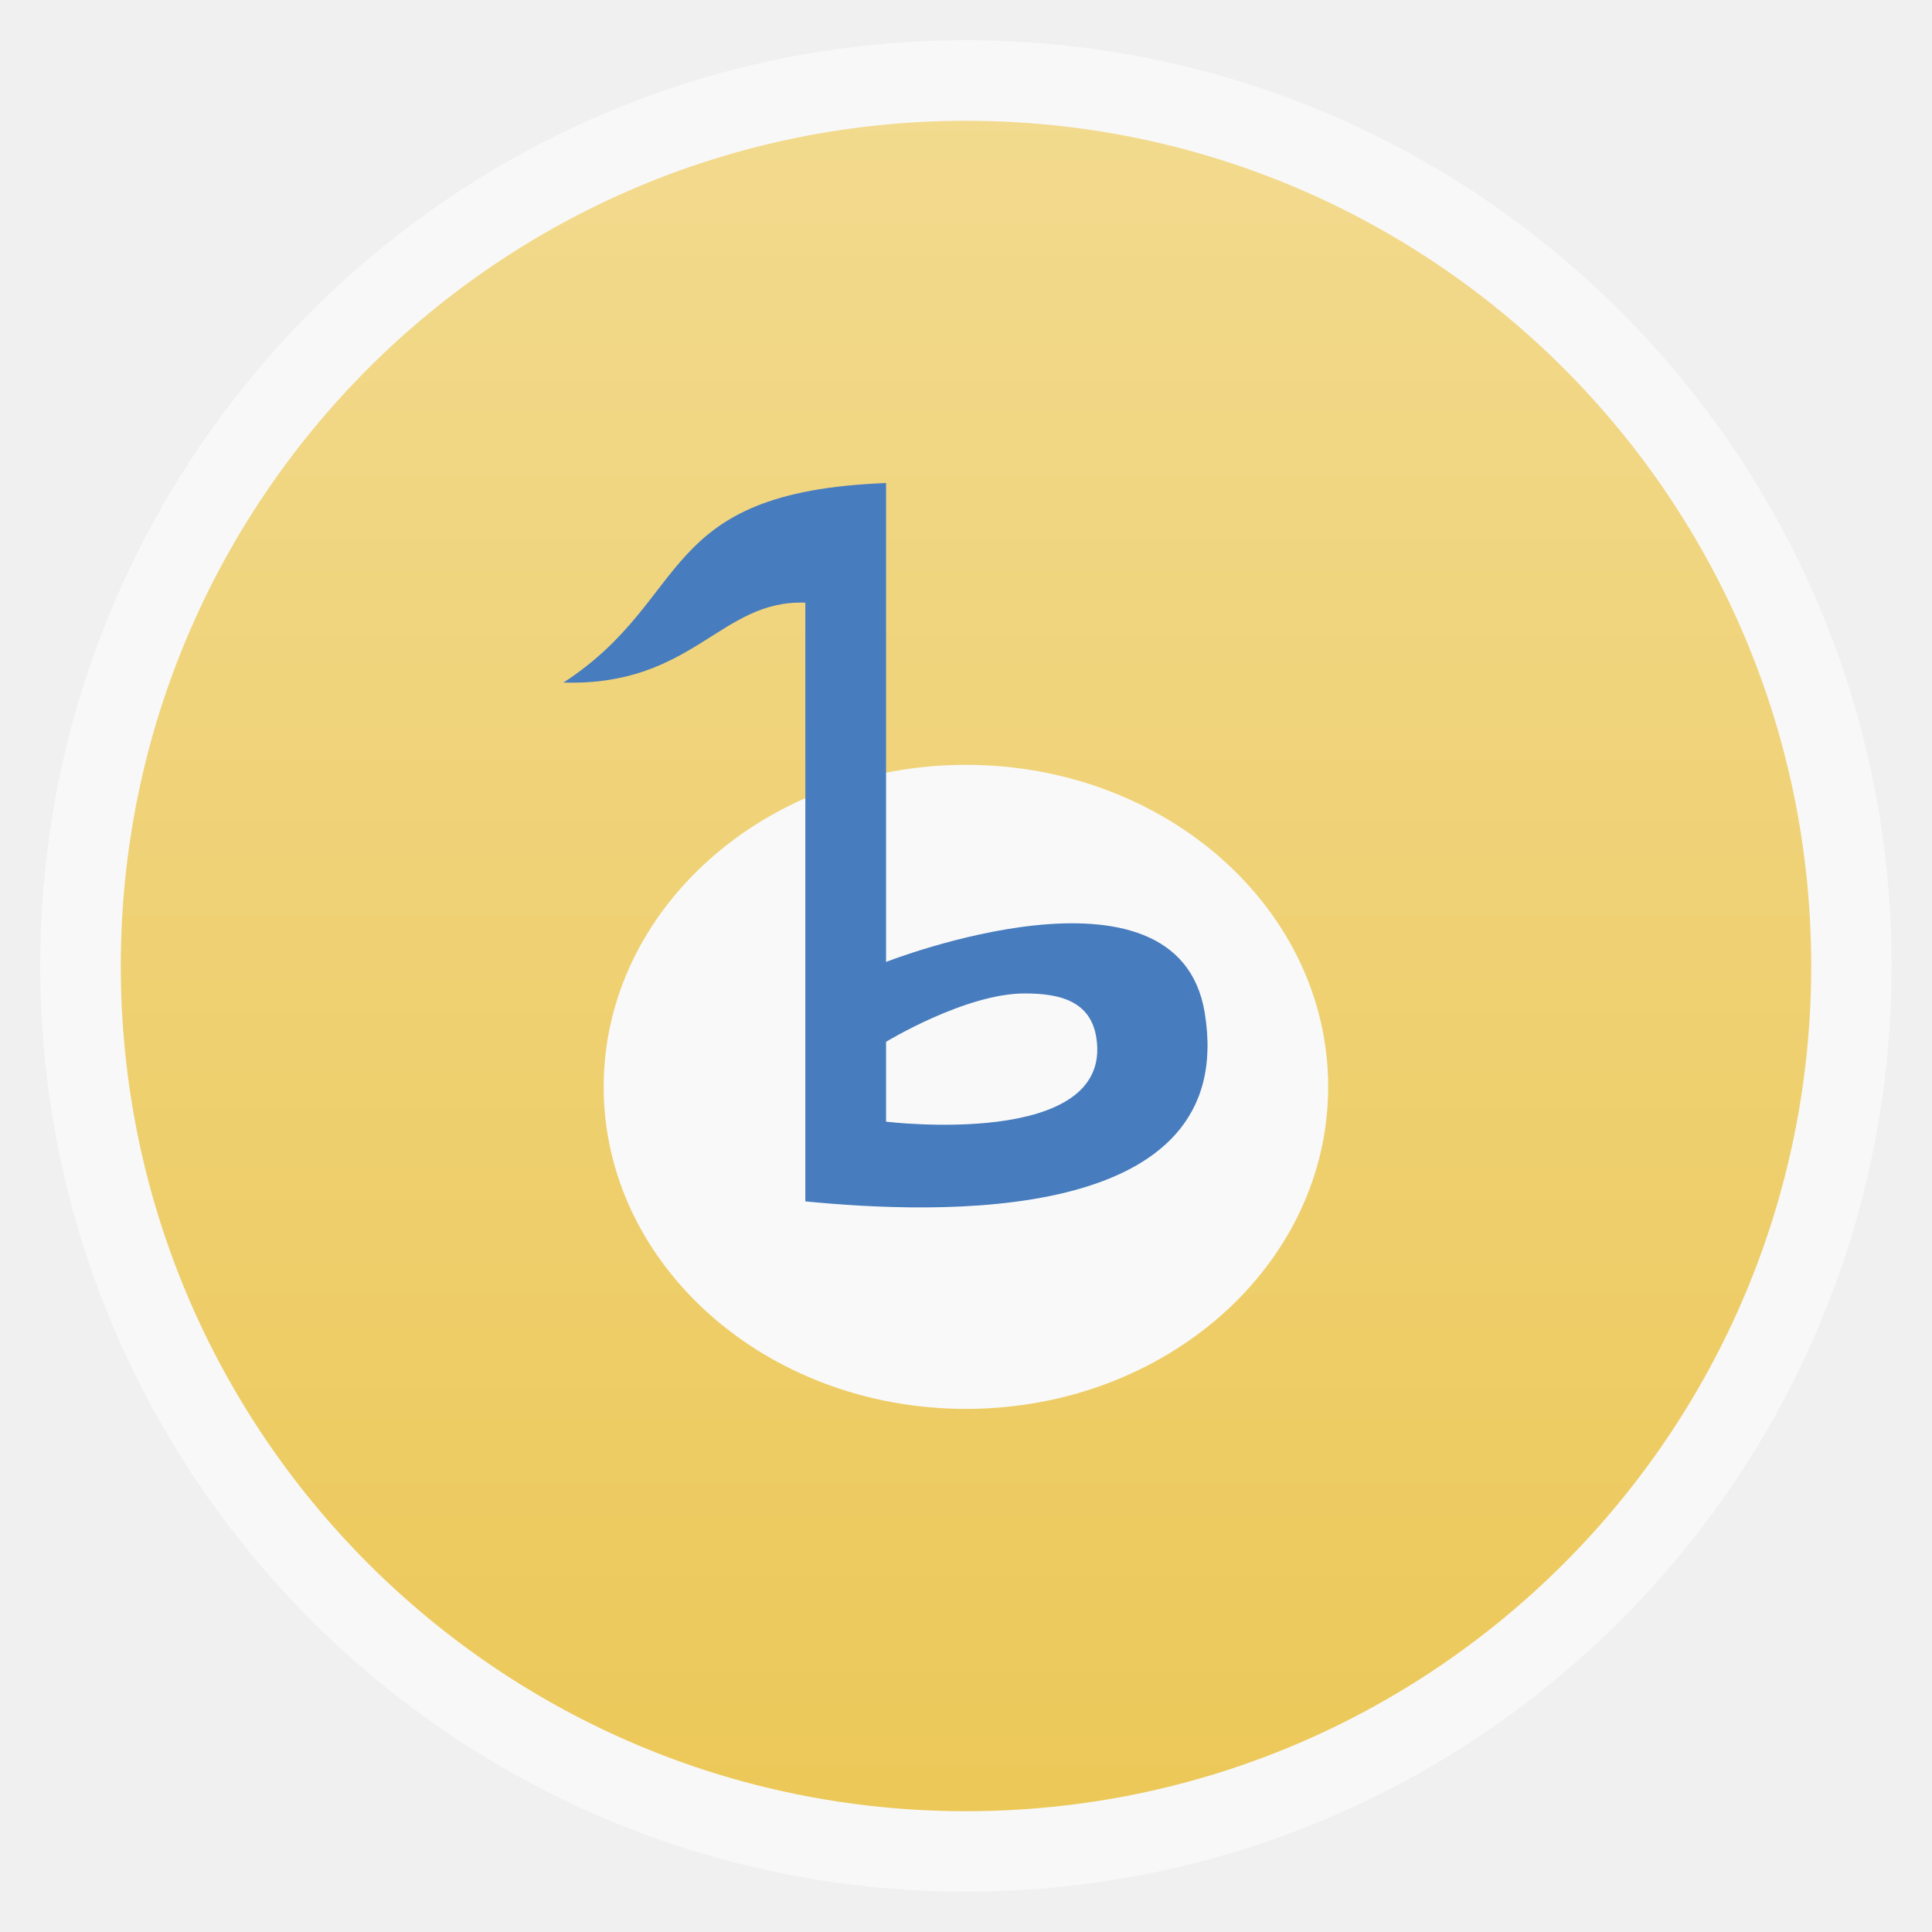
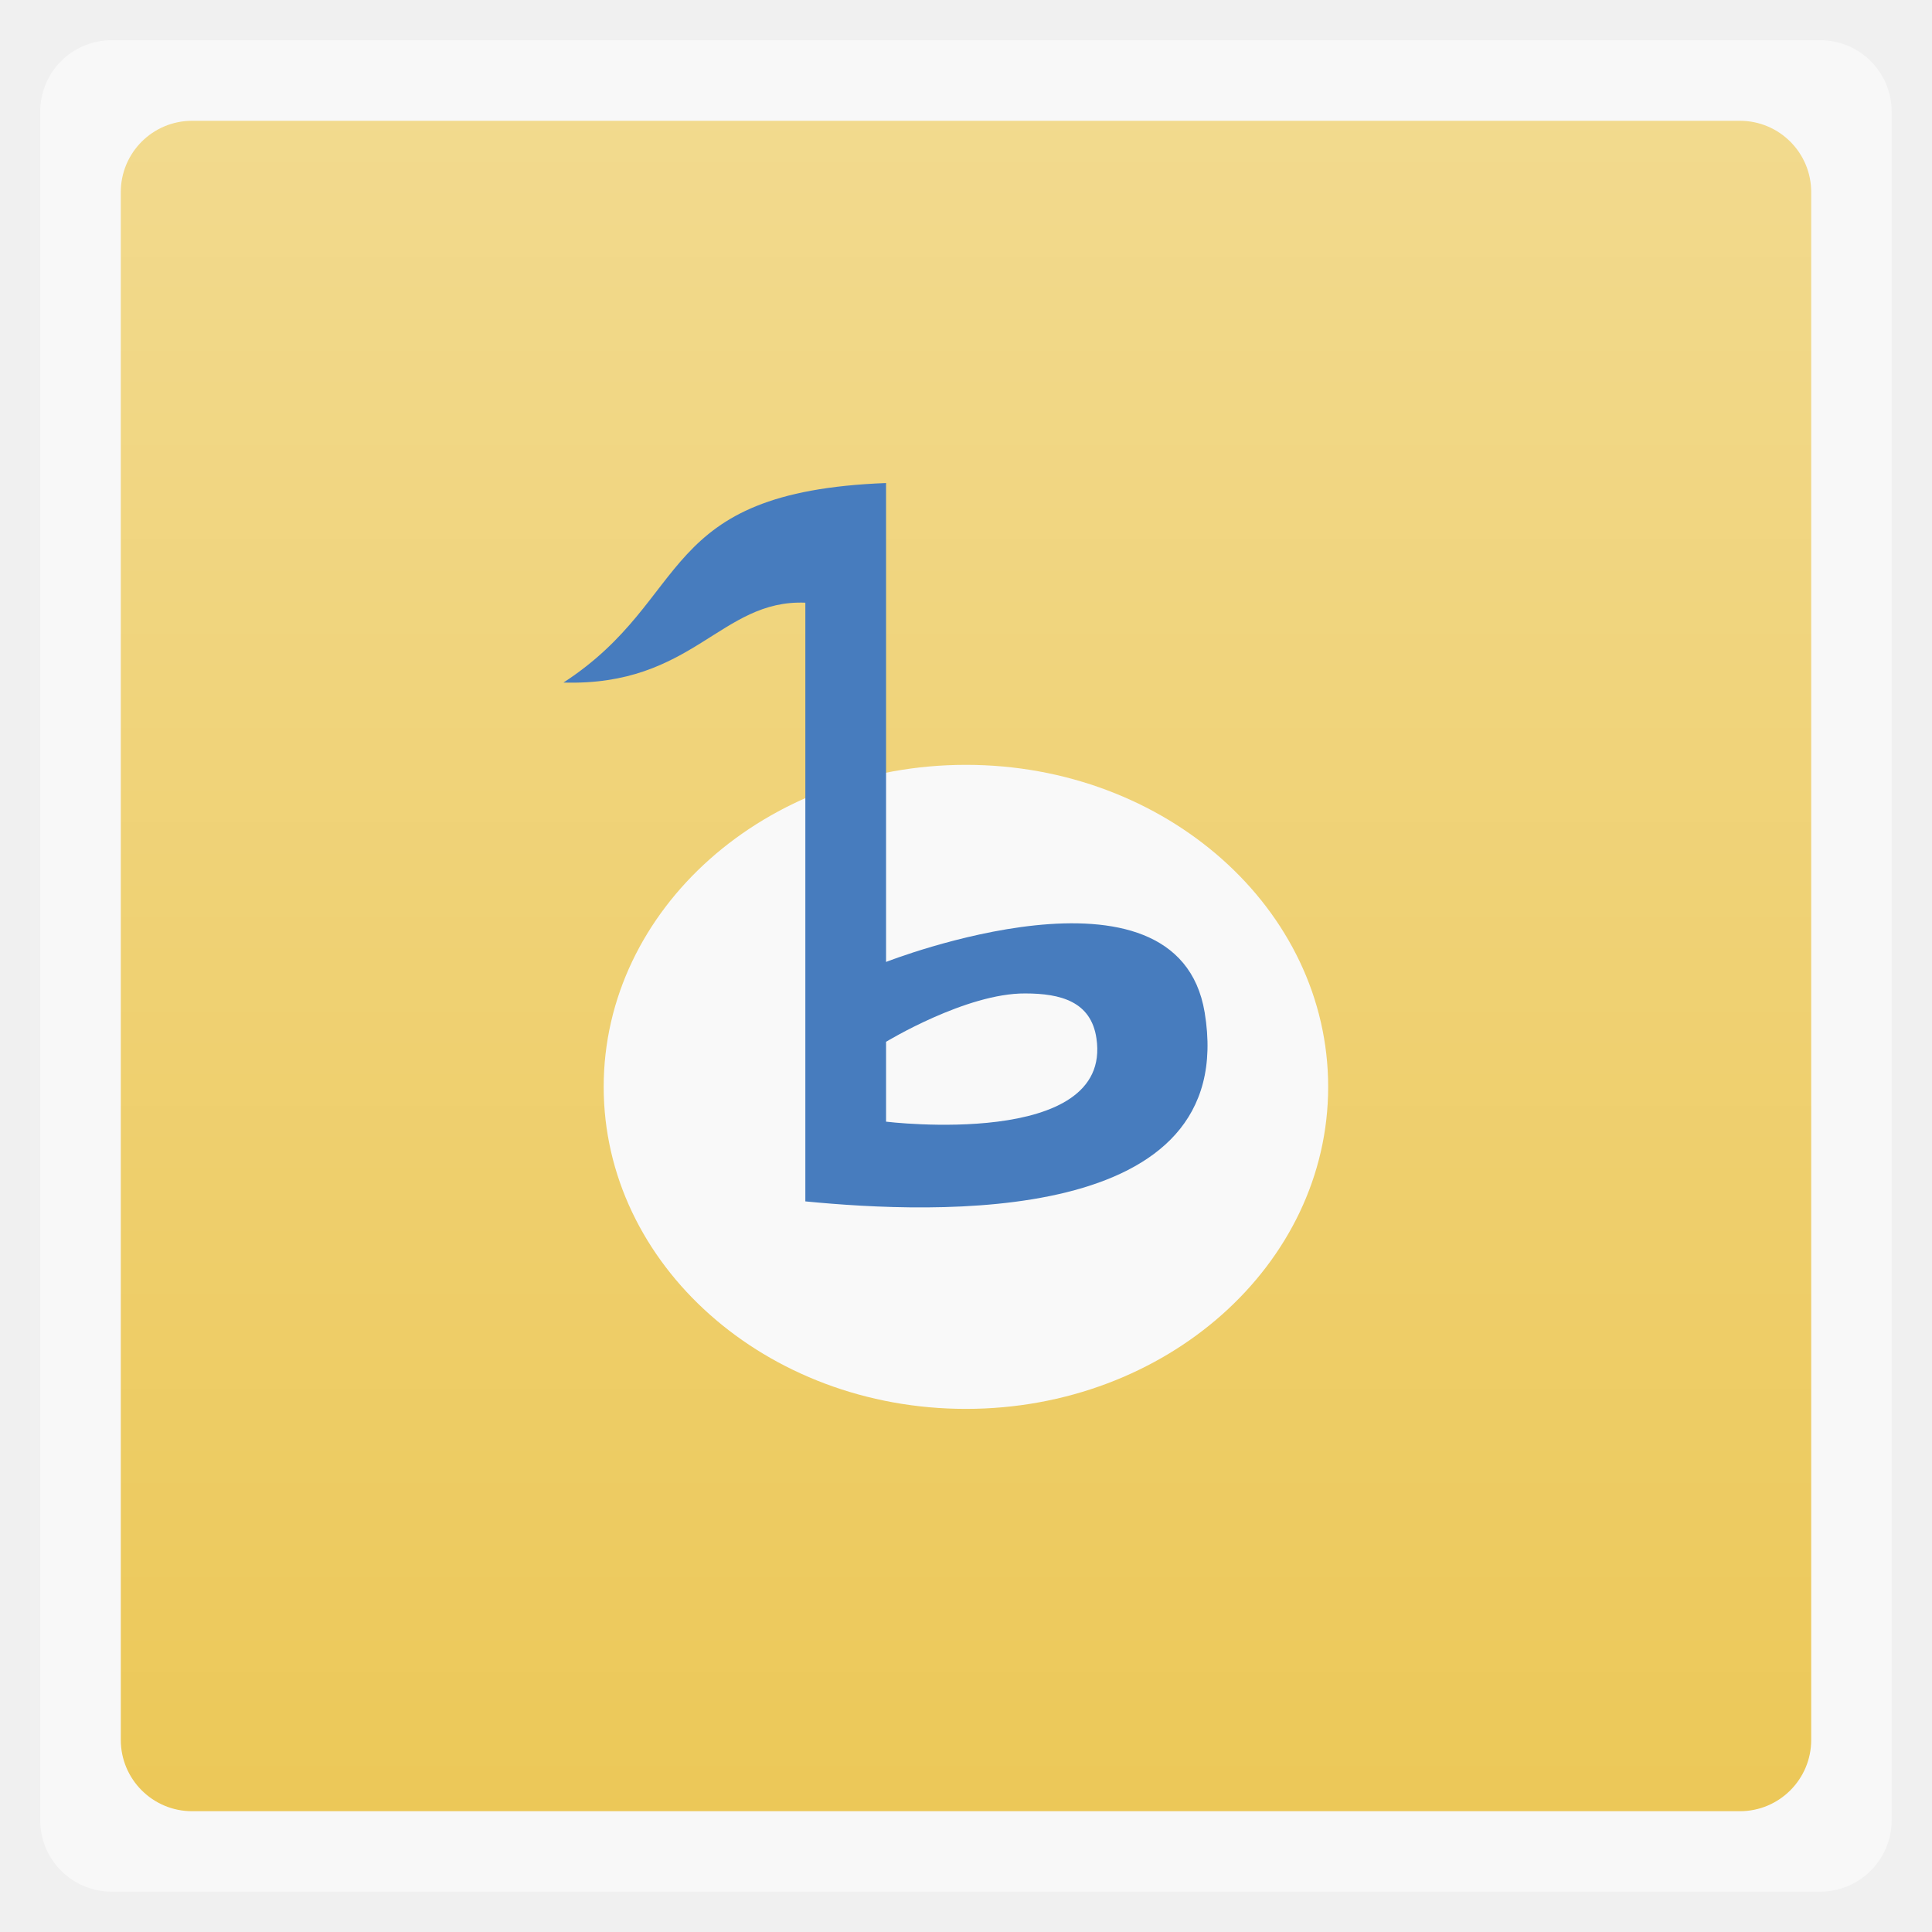
<svg xmlns="http://www.w3.org/2000/svg" xmlns:xlink="http://www.w3.org/1999/xlink" width="48" viewBox="0 0 13.547 13.547" height="48">
  <defs>
    <linearGradient id="linearGradient4460">
      <stop offset="0" style="stop-color:#ecc858" />
      <stop offset="1" style="stop-color:#f2da8e" />
    </linearGradient>
    <linearGradient gradientTransform="matrix(1.10528 0 0 1.10528 -134.2825 -295.7708)" xlink:href="#linearGradient4460" id="linearGradient3774" y1="279.096" y2="268.33" gradientUnits="userSpaceOnUse" x2="0" />
  </defs>
  <g style="fill-rule:evenodd">
-     <rect width="12.982" x=".282" y=".282" rx="6.491" height="12.982" style="opacity:.5;fill:#fff" />
-     <rect width="11.853" x=".847" y=".847" rx="5.926" height="11.853" style="fill:url(#linearGradient3774)" />
+     <rect width="12.982" x=".282" y=".282" rx="0.5" height="12.982" style="opacity:.5;fill:#fff" />
+     <rect width="11.853" x=".847" y=".847" rx="0.5" height="11.853" style="fill:url(#linearGradient3774)" />
  </g>
  <path style="fill:#f9f9f9" d="m 9.313,7.621 a 2.54,2.258 0 0 1 -5.08,0 2.54,2.258 0 1 1 5.08,0 z" />
  <path style="fill:#477cbe;fill-rule:evenodd" d="M 6.213,3.387 C 4.592,3.449 4.864,4.192 3.951,4.786 4.862,4.813 5.051,4.202 5.647,4.226 l 0,4.198 C 6.549,8.512 8.697,8.607 8.447,7.099 8.255,5.943 6.213,6.745 6.213,6.745 z M 7.189,6.966 c 0.249,0 0.461,0.057 0.499,0.314 0.117,0.78 -1.475,0.585 -1.475,0.585 l 0,-0.56 c 0,0 0.562,-0.342 0.976,-0.339 z" />
</svg>
